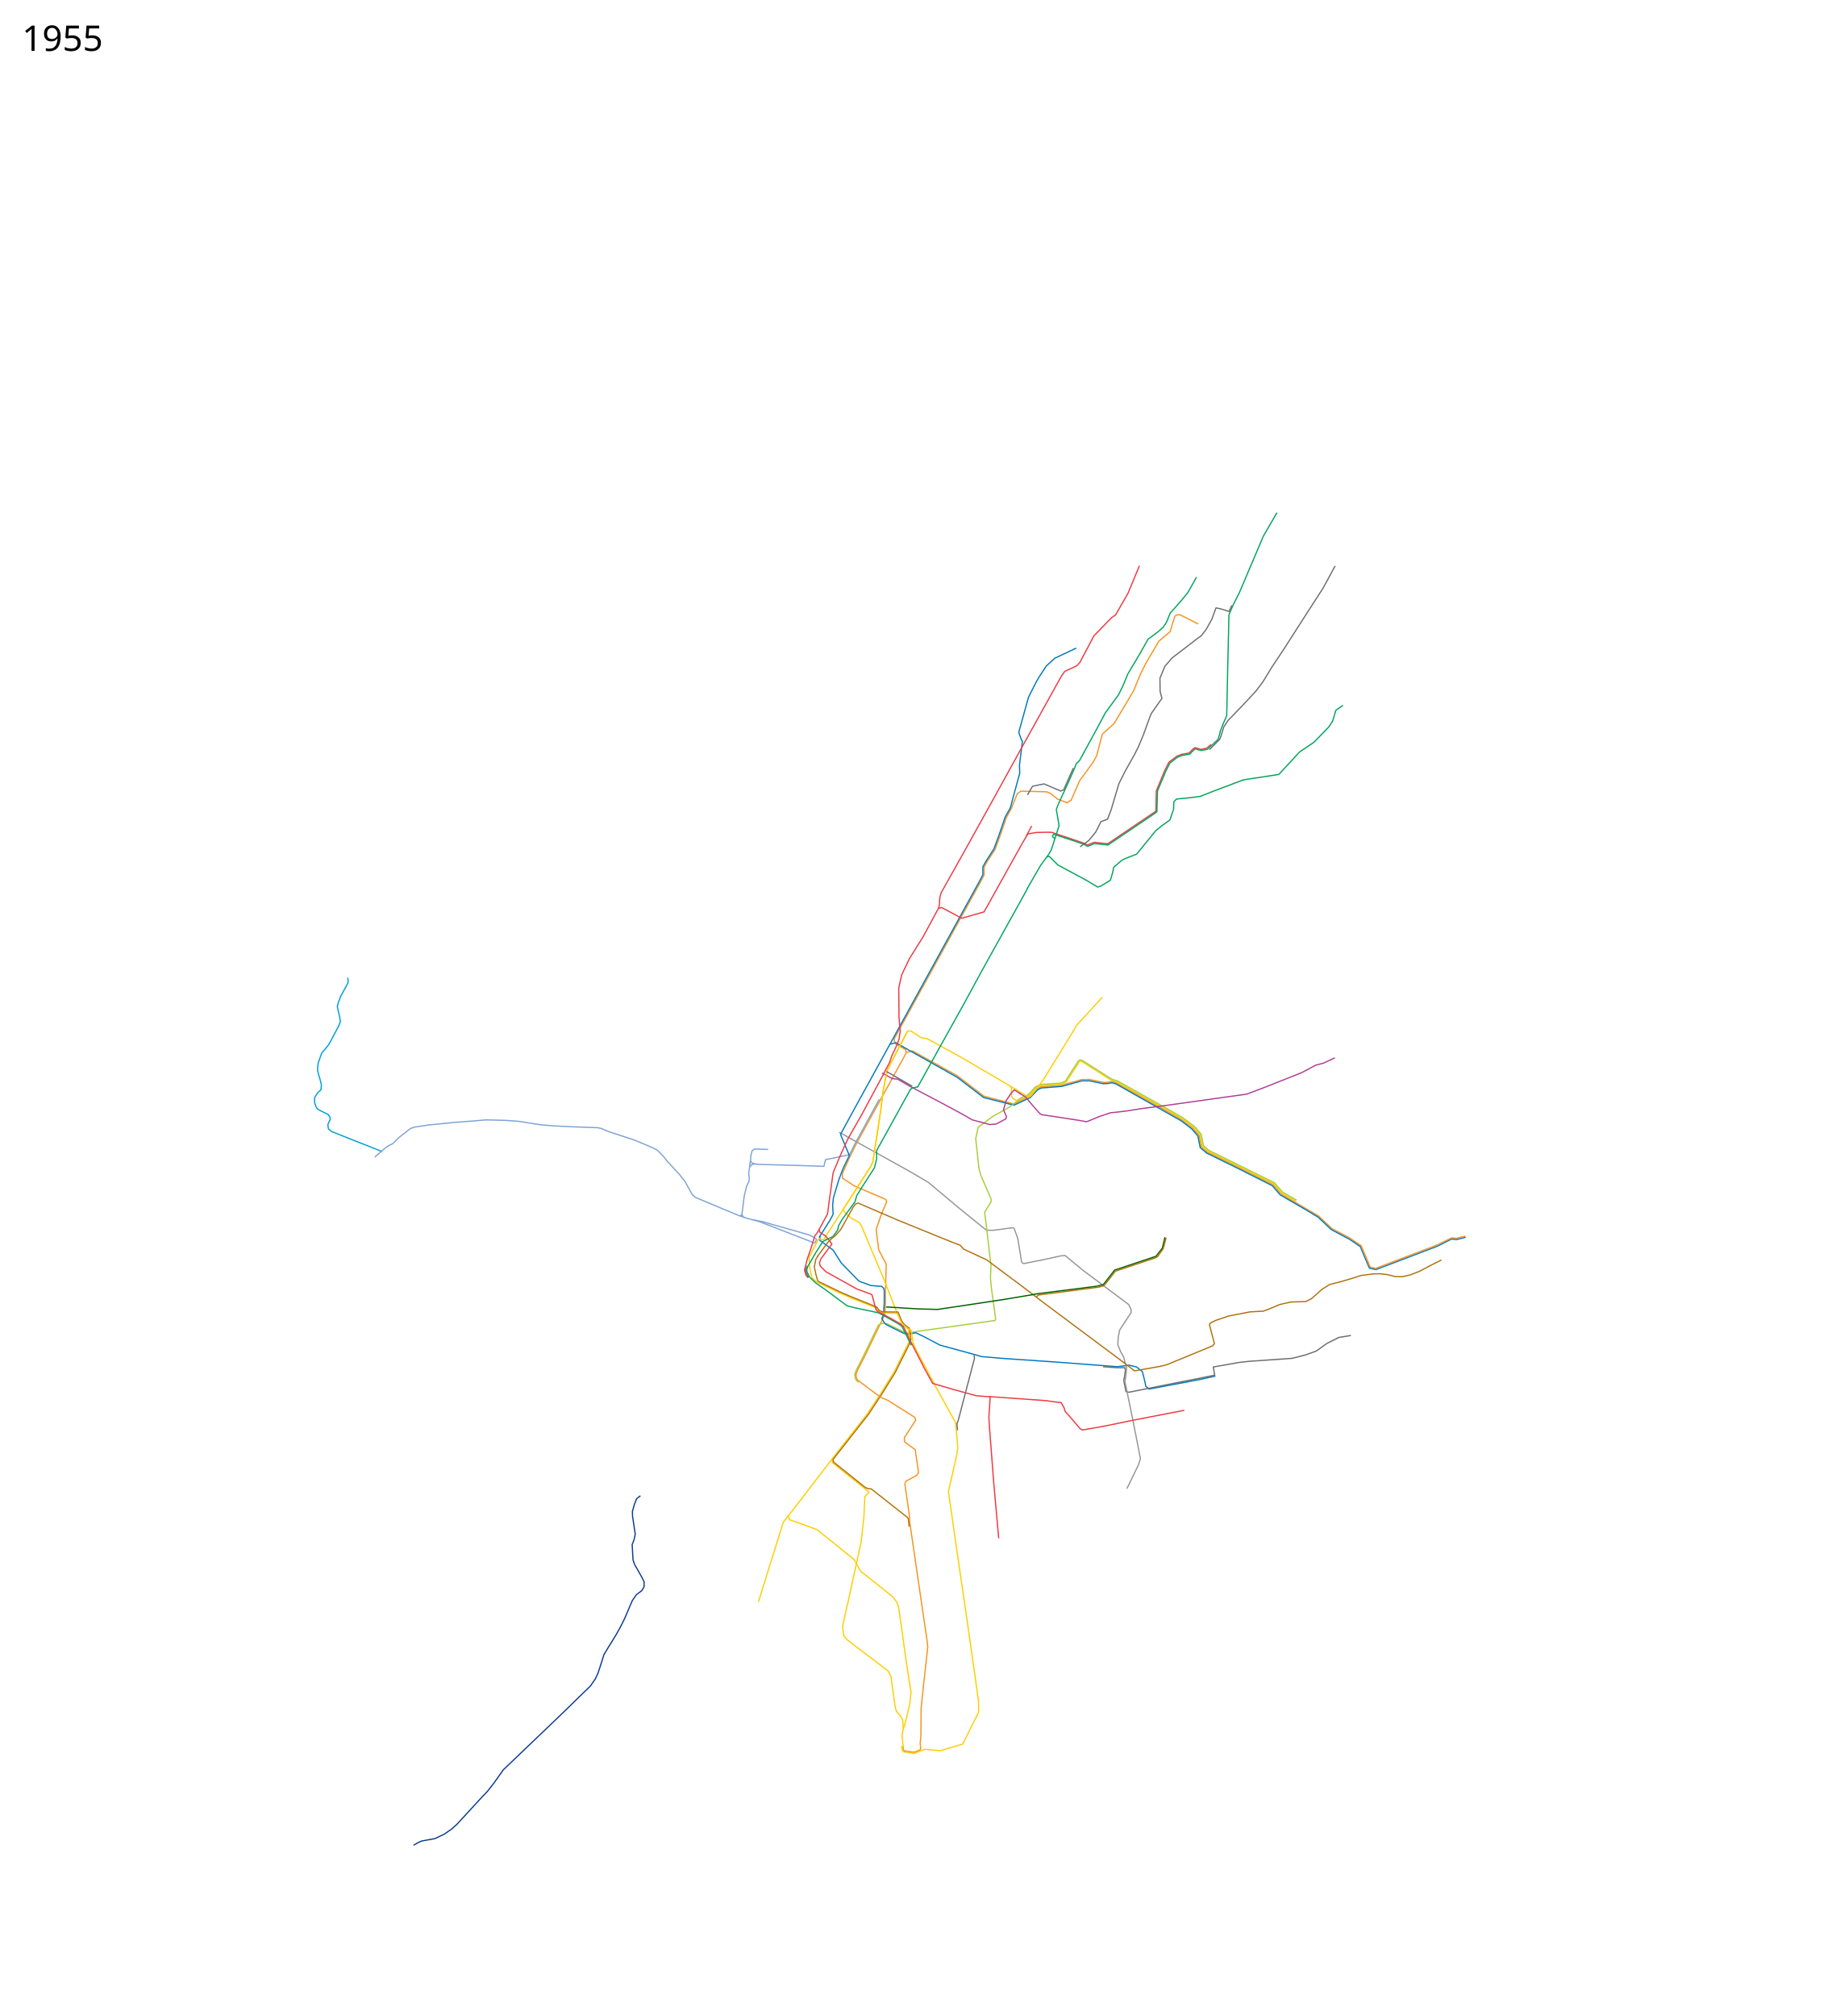
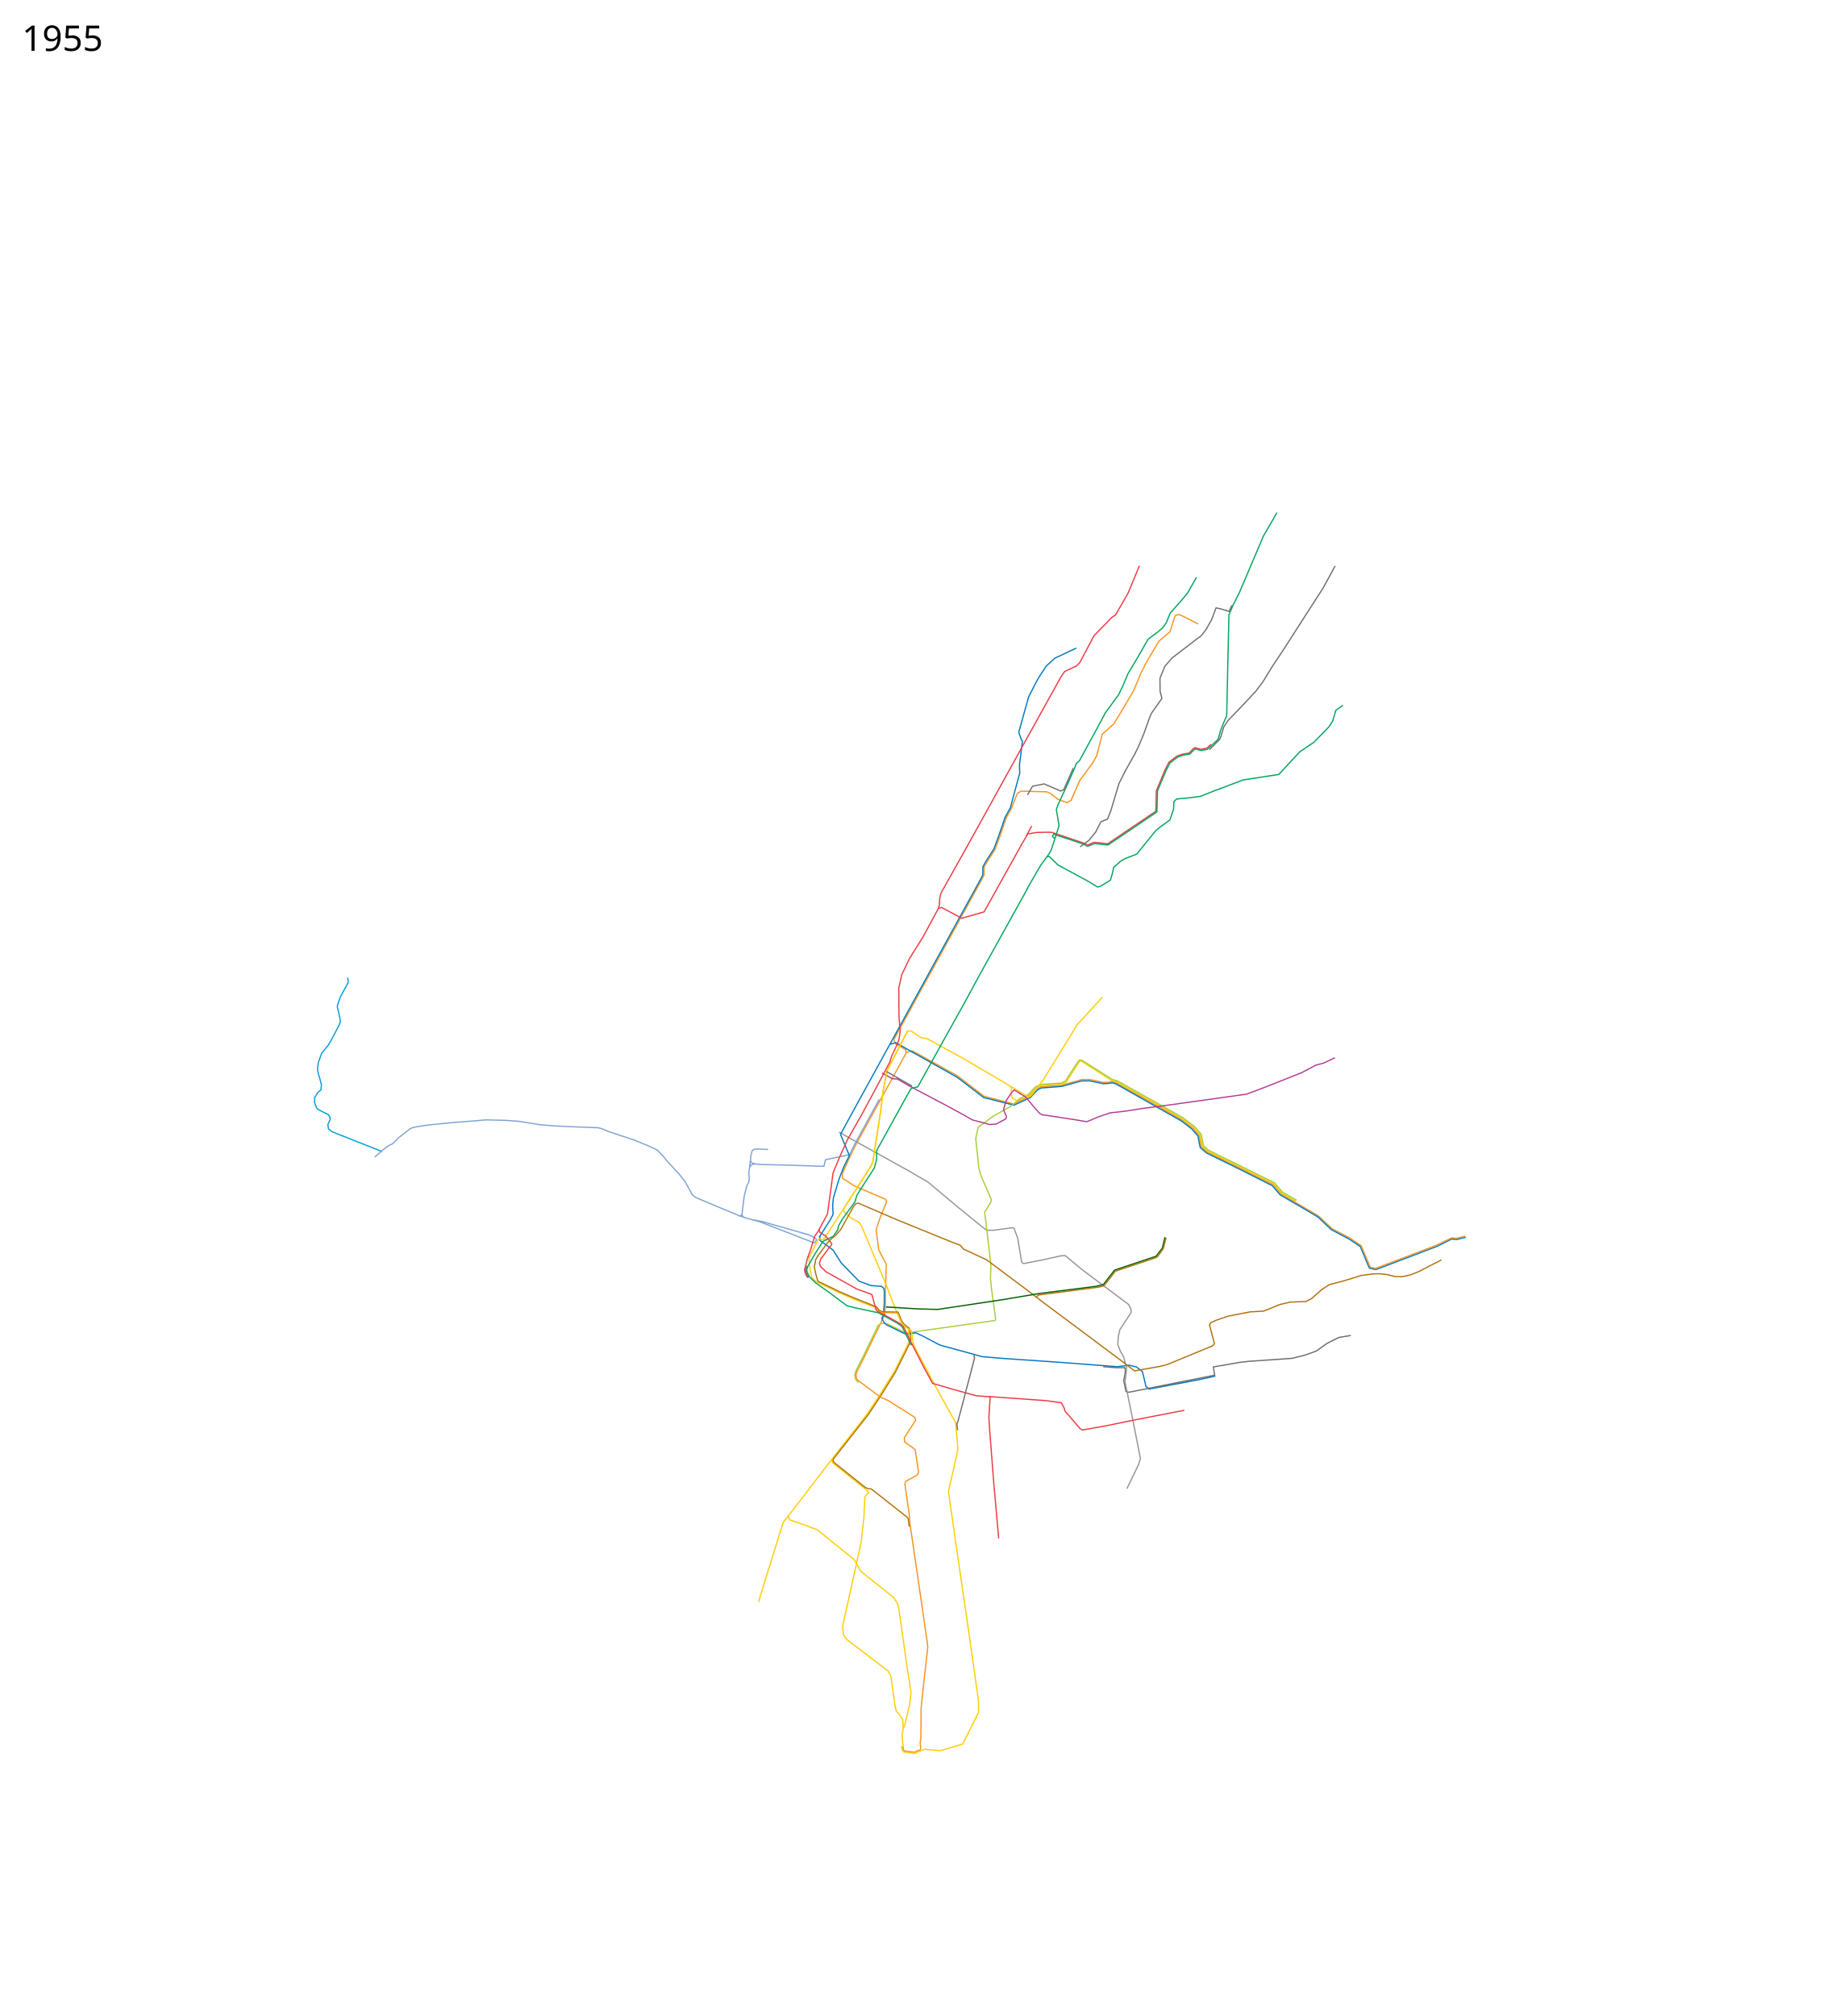
<svg xmlns="http://www.w3.org/2000/svg" viewBox="-1100 -1934 7450 8200" height="8200" width="7450">
-   <path d="M3774 604l-53-27-20-10-11-1-10 5-11 33-9 31-46 39-53 90-20 40-30 72-39 66-41 68-47 42-23 88-15 27-54 74-35 80-17 10-38.633-15.206-29.63-23.62-14.753-5.631L3053 1284l-15 10-24 60.375-20.445 36.88-25.624 74.47-20.306 55.4-32.99 50.854-11.76 21.271v32.125l-15.467 29.55-350.605 637.509 1.197 8.691 5.375 10.625 39.855 23.049 3.452 13.062L2385 2715l-28 56-31 70 1 17 49 32 77 33 49 21 5 9-25 61-18 53 8 63 2 19 31 58.813-3.016 109.286.016 48.002-2.939 47.944-40.06 82.955" fill="none" stroke="#f7931d" stroke-width="5" stroke-linejoin="round" />
-   <path d="M2587.576 2346.983l23.187-7 184.017 102.084 35.508 27.288 72.356 55.644 121.403 31.266 56.885-27.621 6.695-2.043 29.661-31.686 18.03-8.54L3217 2481l23-7.25 39.75-10.5 19.75-6.25 33-.25 56.5 12 17.75-.5 16.75-3.5 19.5 7 203 113.75 60.75 35.25 44 33 26.5 30.25 9.25 46.749 24.75 21.5 116.25 56.5L4079 2885l32 37.5 153.25 90 54.25 51.25L4388 3100l48.75 32.75" fill="none" stroke="#f7931d" stroke-width="5" stroke-linejoin="round" />
-   <path d="M2519.5 2313.5l25-6.5 53.5 31 196 110 107 82 123.537 31.265L3083 2534l7.365-3.034 30.228-32.204 15.318-7.448L3218 2485l82-22.5 32-.25 56.14 11.59 18.36-.84 17.5-3 16.75 5.5L3705 2625l42.5 32.5 25.25 28.75 4.75 24.5 4.75 23 26.5 22.5L3930 2815.5l145.5 73.25 32.25 37.5 96.5 56 57.25 34.25 54 51 74.5 39.5" fill="none" stroke="#0079c2" stroke-width="5" stroke-linejoin="round" />
-   <path d="M3421.5 2460.5l-121.695-77.789-5.805-.439-3.928 2.792L3237 2467l-18 9-51.5 3.5-32.864 2.288-20.822 9.78-28.95 30.728-8.466 4.305" fill="none" stroke="#ffcd02" stroke-width="5" stroke-linejoin="round" />
-   <path d="M3420 2459.5l24.743 7.836L3668.25 2592.5l41.25 24.25 45.25 34 27 31 9 46.5 23.25 20.25 267.5 132.25 32.5 38 57.75 33.25M2601 3515l-8 18.5-55.5 112-57.5 92.5-52 79-144 184-137 179-61 78-96 308-4.5 15.5" fill="none" stroke="#ffcd02" stroke-width="5" stroke-linejoin="round" />
-   <path d="M2313 2671l288 160 75 44 123 103 101 82 14 10h28l77.31-10.37 4.187 1.635 2.436 3.05L3040 3103l11 67 4.713 29.066 3.804 4.159 5.113 2.267L3143 3190l73-16 17-1 71 59 187 140 10 20v13l-46 70-6 28-2 32 11 28 13 23 5 22" fill="none" stroke="#939598" stroke-width="5" stroke-linejoin="round" />
-   <path d="M2393.12 3688.706l-8.584-6.646-5.171-9.332-2.517-17.65 7.08-18.076 27.456-53.708 61.367-127.17 8.941-4.889 8.207-2.64L2510 3451l67.5 33.25 13.492 4.348L2623 3483l10-2 315-44 2-7-17-123-4-41 2-54L2909 3025l-4-28 26-42 1-11-42-97-8-29-13-121 10-46 61-45 65.881-36.797 32.314-24.423" fill="none" stroke="#a6ce38" stroke-width="5" stroke-linejoin="round" />
-   <path d="M2591 2261l-81 156-9 41-9 48-9 74-32 210-8 19-45 70-68 106" fill="none" stroke="#ffcd02" stroke-width="5" stroke-linejoin="round" />
-   <path d="M4390 3107l43.419 29.444 31.694 75.443 5.387 12.202 25.873 6.035L4746.5 3135l58.5-29.5 19.5 2.5 37.5-9.5" fill="none" stroke="#0079c2" stroke-width="5" stroke-linejoin="round" />
-   <path d="M2588 2261l17-2 41.923 27.876 23.299 3.271 154.81 85.075L3027 2494l21.5 14" fill="none" stroke="#ffcd02" stroke-width="5" stroke-linejoin="round" />
-   <path d="M3010 2484.5l4.5 8.5v30.5l4.5 8.5 15 10 10.534-.975 27.966-13.525 6-2" fill="none" stroke="#ffcd02" stroke-width="5" stroke-linejoin="round" />
-   <path d="M2476.5 2537.5l-100.5 184-20 41-98 20.5-6.5 27-136.5-4.5-116-3-23.5-1.5-15-4-7.5-7.5 1-21 5.5-22 8.5-6 14-1 42.5 2" fill="none" stroke="#7ea3d5" stroke-width="5" stroke-linejoin="round" />
-   <path d="M3278 702l-42 20-45 21-35 32-30 46-12 21-30 59-40 144 11 30 4 6-12 97 1 33-27 99-11 42-21 37-26 76-20 54-33 51-12 22v32l-15 29-509 926-55 101 36 86-24 49-19 50-22 74-3 30 2 36-12 23-45 71h0" fill="none" stroke="#0079c2" stroke-width="5" stroke-linejoin="round" />
-   <path d="M1952.5 2787.5l-7 51.5 2.5 18.5-1.5 15-9 17.5-10 39.5-6.5 52.5-3 23.5 5.463 11.013L1945 3023l45.873 12.612 191.239 74.149 11.618 4.507 9.156 3.87 8.447 3.89 4.128-1.728 5.053-11.074-.734-4.09-7.713-5.076-10.372-5.968-11.426-5.525L2036.687 3045l-30.09-9.09-47.642-9.403" fill="none" stroke="#7ea3d5" stroke-width="5" stroke-linejoin="round" />
-   <path d="M2583 4092l-2 12 18 124 2 32 70 479 3 26-20 180-7 68-1 117-3 26 2 20-1.375 7.25-25.375 10-39.875-5.5-3.75-5.75-1.625-14" fill="none" stroke="#f7931d" stroke-width="5" stroke-linejoin="round" />
-   <path d="M2235 3092v19l54 40 33 52 72 74 48.702 17.897 43.243 3.332 8.96 7.646L2497 3317v47l-3 50-7 15 10 17 10 9 69 34 16 4 33-6 32 15 66 35 139 38 32 9 82 7 232 16 237 18 48-6 30 7 24 19 10 40 4 20 13 11 207-39 63-14" fill="none" stroke="#0079c2" stroke-width="5" stroke-linejoin="round" />
-   <path d="M3037.839 2545.847l7.97-10.292L3066.5 2525l14.746-5.976 11.229-11.482 18.77-20.228 22.204-10.28 83.051-5.534 17.178-8.068 51.88-80.482 6.29-5.56 8.669.635 121.525 77.187 25.687 8.466 27.008 14.932 181.051 101.619 55.83 32.135 46.467 34.806 27.712 31.83 9.678 46.771 21.822 19.28 167.212 82.466 99.449 49.119 32.94 38.28 57.602 32.855" fill="none" stroke="#a6ce38" stroke-width="5" stroke-linejoin="round" />
-   <path d="M4395 3498l-49 8-48 24-43 31-44 16-55 14-174 12-40 4.5-106.5 18.5 5.5 33.5-349.5 69.5-11.5-3-9-46.5 3.5-15.5 3.5-24.5-2.5-10.5H3441l-53.5-4" fill="none" stroke="#6c6e70" stroke-width="5" stroke-linejoin="round" />
-   <path d="M2488 2430.5l42 23 20.5 1.5 52 30 24.5 13 118.5 62.5 72 39 37.5 21.5 71 19 26-2 39.5-21 2.5-9.5-12-27.5 10.5-36.5 20-30 13-14.5 25 15.5" fill="none" stroke="#b33c96" stroke-width="5" stroke-linejoin="round" />
-   <path d="M2591 2261l-81 156-9 41-9 48-9 74-32 210-8 19-45 70-68 106" fill="none" stroke="#ffcd02" stroke-width="5" stroke-linejoin="round" />
-   <path d="M2331 2983l-80 124-8 2-10.239-5.06-4.51 2.812L2208 3148l-17 32 2 34.5 3.5 20.5 6.127 27.776 18.94 17.343L2318 3326l55 24 90 35 11 16 14 5 62 2" fill="none" stroke="#ffcd02" stroke-width="5" stroke-linejoin="round" />
-   <path d="M2331 2982l2 12 31 28 31 16 10 16 94 224 52 133M2106 4231c1 4 6 17 6 17l53 18 59 22 151 122 26 47 132 105 15 21 7 18 35 248 16 101-6 51-20 82-6 16-5 25 5 47" fill="none" stroke="#ffcd02" stroke-width="5" stroke-linejoin="round" />
-   <path d="M3475 3603l8 26-4 40-3 16 35 171 28 143-8 25-47 97" fill="none" stroke="#939598" stroke-width="5" stroke-linejoin="round" />
-   <path d="M2618 2489l-14 7-138 250v34l-9 36-54 84-18 29-7 25-53 73-14 25-3 16-19 27-31 15" fill="none" stroke="#00a65b" stroke-width="5" stroke-linejoin="round" />
-   <path d="M2285 4001l.222 11.124 3.02 5.029L2418.5 4121.5l15.636 13.669L2418 4154l-4 86-11 98-53 242-23 101 5 37 13 17 168 128 11 21 17 122 5 20 15 17 11 18 2 38" fill="none" stroke="#ffcd02" stroke-width="5" stroke-linejoin="round" />
-   <path d="M2543 3402.5l10.075.217 15.328 37.578 8.132 10.607 11.314 10.253 11.053 6.81.942 5.013 5.532 41.771-7.545 20.479-56.705 114.021-57.05 91.565-51.337 77.965-143.35 182.328-.148 8.02 2.76 4.873 130 104" fill="none" stroke="#b0720c" stroke-width="5" stroke-linejoin="round" />
-   <path d="M2263 3107l-16 9-29.5 46.5-31.5 54.5-4.572 14.478 1.897 9.398 10.631 20.472 24.083 22.77L2266 3318l79 59 31 8 98 21 78 43 17 12 38 77M3077 1683l27-47 29-50 35-48 9-17 28-87 3-11-11-64 7-20 31-67 36-81 7-19 13-12 72-132 33-62 54-74 18-37 20-48 47-79 35-62 39-29 23-20 13-20 15-37 47-53 25-31 35-62M3160 1551l9-1 34 34 117 63 45 27 13-4 39-24 9-31 4-21 31-27 14-8 49-19 77-95 22-18 36-26 15-44 1-30 11-11 61-6 36-5 53-21 122-46 144-22 85-92 58-39 61-63 15-23 13-44 29-20" fill="none" stroke="#00a65b" stroke-width="5" stroke-linejoin="round" />
-   <path d="M2499 2424l20-37 8-25 18-38 12-31 5-33-5-56-1-119 12-54 32-67 54-86 26-48 36-67 5-14 2-32 5-19 97-173 123-222 102-185 127-229 20-36 20-36 14-20 49-23 13-14 57-108 72-74 16-11 51-89 46-111M2502 2420l-98 182-57 100-31 69-27 65-16 116-7 52-39 72-13 18-16 53-13 36-12.5 49 6 20.5 9 11" fill="none" stroke="#ef3a42" stroke-width="5" stroke-linejoin="round" />
-   <path d="M2227 3174.5l-8.5 14-6 30.5 6 29 7.057 25.34 3.7 5.013 84.626 40.908 41.617 18.239 111 45 10 13.5 13.5 6 53 .5" fill="none" stroke="#b0720c" stroke-width="5" stroke-linejoin="round" />
-   <path d="M2550.06 3408.707L2564 3441l5.4 8.4 14.6 15 10.42 6.538L2601 3515" fill="none" stroke="#ffcd02" stroke-width="5" stroke-linejoin="round" />
-   <path d="M2231.5 3066l4 13 22.5 14 20.5 25 5.5 8.5-24 31.5-21.5 29.5-5 16 3.5 12.5 22.55 22.802L2385.5 3309l60 22 3 6.5 11 42 4 13.5 6.5 7 36 19 57 32 12 11 35.5 73" fill="none" stroke="#ef3a42" stroke-width="5" stroke-linejoin="round" />
-   <path d="M2593.456 3470.76l13.553 6.33 7.491 52.41h0l14.5 32 76 142.5 82 148 9.348 102.969L2793 3978l-35 155 31 216 52 357 39 276 1 48-65 130-91 27-63-6-43 17-43-6-6-8-3-16" fill="none" stroke="#ffcd02" stroke-width="5" stroke-linejoin="round" />
-   <path d="M2609 3531.5l53.5 104.5 31.5 57 82 24 94.5 26 55.5 4.5" fill="none" stroke="#ef3a42" stroke-width="5" stroke-linejoin="round" />
-   <path d="M2923 3746.5l231.5 16.5 62.5 8.5 12 22 3.5 13 21.5 24 39.5 46.5 10 5.5 95-17 101.5-21 170-33 47.5-9" fill="none" stroke="#ef3a42" stroke-width="5" stroke-linejoin="round" />
-   <path d="M2928 3745.5l-5.5 85.5 2 35 18 233.5 20 223.5" fill="none" stroke="#ef3a42" stroke-width="5" stroke-linejoin="round" />
-   <path d="M2610.5 2484l-104-59.5" fill="none" stroke="#6c6e70" stroke-width="5" stroke-linejoin="round" />
-   <path d="M2225 3177l19-26 23-31 17-17 16-13 20-23 50-90 10-14 11-3.5 159 68.5 224 91 32 12 14 16 93 43 154 115 72 55 320 239 56 43 107-19 24-6 187-77 7-9-20-76 4-8 23-11 50-17 88-17 54-3 24-9 43-18 44-10 62-2 23-12 43-38 30-19 31-8 22.992-6.03L4407 3263.5l29.5-9.5 49-6.5 28.005-.59 30.495 3.59 31.5 8 28 .5 32-7 38.5-15 48-25.5 27.5-13.5 14-7.5" fill="none" stroke="#b0720c" stroke-width="5" stroke-linejoin="round" />
-   <path d="M2618 2490l15-3 119-214 68-122 70-129 177-319 12-22" fill="none" stroke="#00a65b" stroke-width="5" stroke-linejoin="round" />
-   <path d="M3046.5 2512.5l24.5 14.5 31 37 26.5 30 9.5 6 37.5 5.5L3289 2623l30 5.5 9.5-3 39-16.5 50-17 22-2 38-4.5 77-12 50.5-6 286.5-40 79-11 72-27 153.5-61 27.5-14.5 28.5-15.5 31-8 47-22" fill="none" stroke="#b33c96" stroke-width="5" stroke-linejoin="round" />
-   <path d="M2189 3261.5l-7.5-12.5-2.458-8.528-2.069-8.867 5.75-16.928" fill="none" stroke="#6c6e70" stroke-width="5" stroke-linejoin="round" />
-   <path d="M2420 4116.5l13 5 11 .5 64 50.5 82.5 65 4 5 4 33" fill="none" stroke="#b0720c" stroke-width="5" stroke-linejoin="round" />
-   <path d="M3096.703 1425.609L3075 1466" fill="none" stroke="#ef3a42" stroke-width="5" stroke-linejoin="round" />
-   <path d="M2862 3577l2 14-67.5 257.5-3.839 6.6.218 7.524 2.129 20.874" fill="none" stroke="#6c6e70" stroke-width="5" stroke-linejoin="round" />
-   <path d="M2718 1761l12-4 82 44 91-26 156-280 22-37 35-6 50-1 14 1 130 44 14 7 27-11 55 6 196-132.5 1.5-82 34.5-83.5 17-34 32-24 21-8 29-5 15-16 9-6 24 7 24-5 17-15" fill="none" stroke="#ef3a42" stroke-width="5" stroke-linejoin="round" />
-   <path d="M3862.5 1044l13.5-35 14-32 4.5-214 3-125 1.5-71 17-40 25.25-50L4039 247l55.5-96" fill="none" stroke="#00a65b" stroke-width="5" stroke-linejoin="round" />
-   <path d="M3190 1477l-9-9 5-9 123.5 41 14 8.5 15.5-6 13-5.5 55 6 57-38.5 135.5-91.5 6.5-5 2.5-85.5 34.21-80.906L3659 1169.5l30.5-23.5 18-7 32.5-6 9-9.5 12.5-11.5 8 2.5 16 4 26-4.5 43.5-41 9-31" fill="none" stroke="#00a65b" stroke-width="5" stroke-linejoin="round" />
-   <path d="M3293.5 1510.5l35.5-26 28-34 21.5-42.5 26.5-10 14-35.5 32.5-109 26-52 37-65.5 16.5-33 20.5-49 22-61.5 9.5-24 43.5-62-7.5-28.5-.5-53.5 20-48.5 29.5-34 59.5-45.5 42-32.5 16.5-11.5 20.5-26.5 22.5-40.5 17.5-47 19 4 34 10.5 11.5-25" fill="none" stroke="#6c6e70" stroke-width="5" stroke-linejoin="round" />
-   <text style="-inkscape-font-specification:Sans" y="-1727.039" x="-1010.547" font-size="144px" font-weight="400" font-family="Sans">
+   <path d="m3774 604-53-27-20-10-11-1-10 5-11 33-9 31-46 39-53 90-20 40-30 72-39 66-41 68-47 42-23 88-15 27-54 74-35 80-17 10-38.633-15.206-29.63-23.62-14.753-5.631L3053 1284l-15 10-24 60.375-20.445 36.88-25.624 74.47-20.306 55.4-32.99 50.854-11.76 21.271v32.125l-15.467 29.55-350.605 637.509 1.197 8.691 5.375 10.625 39.855 23.049 3.452 13.062L2385 2715l-28 56-31 70 1 17 49 32 77 33 49 21 5 9-25 61-18 53 8 63 2 19 31 58.813-3.016 109.286.016 48.002-2.939 47.944-40.06 82.955" style="fill:none;stroke:#f7931d;stroke-width:5;stroke-linecap:butt;stroke-linejoin:round;stroke-miterlimit:4;stroke-dasharray:none;stroke-opacity:1" />
+   <path style="fill:none;stroke:#f7931d;stroke-width:5;stroke-linecap:butt;stroke-linejoin:round;stroke-miterlimit:4;stroke-opacity:1;stroke-dasharray:none" d="m2587.576 2346.983 23.187-7 184.017 102.084 35.508 27.288 72.356 55.644 121.403 31.266 56.885-27.621 6.695-2.043 29.661-31.686 18.03-8.54L3217 2481l23-7.25 39.75-10.5 19.75-6.25 33-.25 56.5 12 17.75-.5 16.75-3.5 19.5 7 203 113.75 60.75 35.25 44 33 26.5 30.25 9.25 46.749 24.75 21.5 116.25 56.5L4079 2885l32 37.5 153.25 90 54.25 51.25L4388 3100l48.75 32.75" />
+   <path style="fill:none;stroke:#0079c2;stroke-width:5;stroke-linecap:butt;stroke-linejoin:round;stroke-miterlimit:4;stroke-opacity:1;stroke-dasharray:none" d="m2519.5 2313.5 25-6.5 53.5 31 196 110 107 82 123.537 31.265L3083 2534l7.365-3.034 30.228-32.204 15.318-7.448L3218 2485l82-22.5 32-.25 56.14 11.59 18.36-.84 17.5-3 16.75 5.5L3705 2625l42.5 32.5 25.25 28.75 4.75 24.5 4.75 23 26.5 22.5L3930 2815.5l145.5 73.25 32.25 37.5 96.5 56 57.25 34.25 54 51 74.5 39.5" />
+   <path style="fill:none;stroke:#ffcd02;stroke-width:5;stroke-linecap:butt;stroke-linejoin:round;stroke-miterlimit:4;stroke-opacity:1;stroke-dasharray:none" d="m3421.5 2460.5-121.695-77.789-5.805-.439-3.928 2.792L3237 2467l-18 9-51.5 3.5-32.864 2.288-20.822 9.78-28.95 30.728-8.466 4.305" />
+   <path style="fill:none;stroke:#ffcd02;stroke-width:5;stroke-linecap:butt;stroke-linejoin:round;stroke-miterlimit:4;stroke-opacity:1;stroke-dasharray:none" d="m3420 2459.5 24.743 7.836L3668.25 2592.5l41.25 24.25 45.25 34 27 31 9 46.5 23.25 20.25 267.5 132.25 32.5 38 57.75 33.25M2601 3515l-8 18.5-55.5 112-57.5 92.5-52 79-144 184-137 179-61 78-96 308-4.5 15.5" />
+   <path style="fill:none;stroke:#939598;stroke-width:5;stroke-linecap:butt;stroke-linejoin:round;stroke-miterlimit:4;stroke-opacity:1;stroke-dasharray:none" d="m2313 2671 288 160 75 44 123 103 101 82 14 10h28l77.31-10.37 4.187 1.635 2.436 3.05L3040 3103l11 67 4.713 29.066 3.804 4.159 5.113 2.267L3143 3190l73-16 17-1 71 59 187 140 10 20v13l-46 70-6 28-2 32 11 28 13 23 5 22" />
+   <path style="fill:none;stroke:#a6ce38;stroke-width:5;stroke-linecap:butt;stroke-linejoin:round;stroke-miterlimit:4;stroke-opacity:1;stroke-dasharray:none" d="m2393.12 3688.706-8.584-6.646-5.171-9.332-2.517-17.65 7.08-18.076 27.456-53.708 61.367-127.17 8.941-4.889 8.207-2.64L2510 3451l67.5 33.25 13.492 4.348L2623 3483l10-2 315-44 2-7-17-123-4-41 2-54L2909 3025l-4-28 26-42 1-11-42-97-8-29-13-121 10-46 61-45 65.881-36.797 32.314-24.423" />
+   <path style="fill:none;stroke:#ffcd02;stroke-width:5;stroke-linecap:butt;stroke-linejoin:round;stroke-miterlimit:4;stroke-opacity:1;stroke-dasharray:none" d="m2591 2261-81 156-9 41-9 48-9 74-32 210-8 19-45 70-68 106" />
+   <path style="fill:none;stroke:#0079c2;stroke-width:5;stroke-linecap:butt;stroke-linejoin:round;stroke-miterlimit:4;stroke-opacity:1;stroke-dasharray:none" d="m4390 3107 43.419 29.444 31.694 75.443 5.387 12.202 25.873 6.035L4746.5 3135l58.5-29.5 19.5 2.5 37.5-9.5" />
+   <path style="fill:none;stroke:#ffcd02;stroke-width:5;stroke-linecap:butt;stroke-linejoin:round;stroke-miterlimit:4;stroke-opacity:1;stroke-dasharray:none" d="m2588 2261 17-2 41.923 27.876 23.299 3.271 154.81 85.075L3027 2494l21.5 14" />
+   <path style="fill:none;stroke:#ffcd02;stroke-width:5;stroke-linecap:butt;stroke-linejoin:round;stroke-miterlimit:4;stroke-opacity:1;stroke-dasharray:none" d="m3010 2484.5 4.5 8.5v30.5l4.5 8.5 15 10 10.534-.975 27.966-13.525 6-2" />
+   <path style="fill:none;stroke:#7ea3d5;stroke-width:5;stroke-linecap:butt;stroke-linejoin:round;stroke-miterlimit:4;stroke-opacity:1;stroke-dasharray:none" d="m2476.5 2537.5-100.5 184-20 41-98 20.5-6.5 27-136.5-4.5-116-3-23.5-1.5-15-4-7.5-7.5 1-21 5.5-22 8.5-6 14-1 42.5 2" />
+   <path style="fill:none;stroke:#0079c2;stroke-width:5;stroke-linecap:butt;stroke-linejoin:round;stroke-miterlimit:4;stroke-opacity:1;stroke-dasharray:none" d="m3278 702-42 20-45 21-35 32-30 46-12 21-30 59-40 144 11 30 4 6-12 97 1 33-27 99-11 42-21 37-26 76-20 54-33 51-12 22v32l-15 29-509 926-55 101 36 86-24 49-19 50-22 74-3 30 2 36-12 23-45 71" />
+   <path style="fill:none;stroke:#7ea3d5;stroke-width:5;stroke-linecap:butt;stroke-linejoin:round;stroke-miterlimit:4;stroke-opacity:1;stroke-dasharray:none" d="m1952.5 2787.5-7 51.5 2.5 18.5-1.5 15-9 17.5-10 39.5-6.5 52.5-3 23.5 5.463 11.013L1945 3023l45.873 12.612 191.239 74.149 11.618 4.507 9.156 3.87 8.447 3.89 4.128-1.728 5.053-11.074-.734-4.09-7.713-5.076-10.372-5.968-11.426-5.525L2036.687 3045l-30.09-9.09-47.642-9.403" />
+   <path style="fill:none;stroke:#f7931d;stroke-width:5;stroke-linecap:butt;stroke-linejoin:round;stroke-miterlimit:4;stroke-opacity:1;stroke-dasharray:none" d="m2583 4092-2 12 18 124 2 32 70 479 3 26-20 180-7 68-1 117-3 26 2 20-1.375 7.25-25.375 10-39.875-5.5-3.75-5.75-1.625-14" />
+   <path style="fill:none;stroke:#0079c2;stroke-width:5;stroke-linecap:butt;stroke-linejoin:round;stroke-miterlimit:4;stroke-opacity:1;stroke-dasharray:none" d="M2235 3092v19l54 40 33 52 72 74 48.702 17.897 43.243 3.332 8.96 7.646L2497 3317v47l-3 50-7 15 10 17 10 9 69 34 16 4 33-6 32 15 66 35 139 38 32 9 82 7 232 16 237 18 48-6 30 7 24 19 10 40 4 20 13 11 207-39 63-14" />
+   <path style="fill:none;stroke:#a6ce38;stroke-width:5;stroke-linecap:butt;stroke-linejoin:round;stroke-miterlimit:4;stroke-opacity:1;stroke-dasharray:none" d="m3037.839 2545.847 7.97-10.292L3066.5 2525l14.746-5.976 11.229-11.482 18.77-20.228 22.204-10.28 83.051-5.534 17.178-8.068 51.88-80.482 6.29-5.56 8.669.635 121.525 77.187 25.687 8.466 27.008 14.932 181.051 101.619 55.83 32.135 46.467 34.806 27.712 31.83 9.678 46.771 21.822 19.28 167.212 82.466 99.449 49.119 32.94 38.28 57.602 32.855" />
+   <path style="fill:none;stroke:#6c6e70;stroke-width:5;stroke-linecap:butt;stroke-linejoin:round;stroke-miterlimit:4;stroke-opacity:1;stroke-dasharray:none" d="m4395 3498-49 8-48 24-43 31-44 16-55 14-174 12-40 4.5-106.5 18.5 5.5 33.5-349.5 69.5-11.5-3-9-46.5 3.5-15.5 3.5-24.5-2.5-10.5H3441l-53.5-4" />
+   <path style="fill:none;stroke:#b33c96;stroke-width:5;stroke-linecap:butt;stroke-linejoin:round;stroke-miterlimit:4;stroke-opacity:1;stroke-dasharray:none" d="m2488 2430.5 42 23 20.5 1.5 52 30 24.5 13 118.5 62.5 72 39 37.5 21.5 71 19 26-2 39.5-21 2.5-9.5-12-27.5 10.5-36.5 20-30 13-14.5 25 15.5" />
+   <path style="fill:none;stroke:#ffcd02;stroke-width:5;stroke-linecap:butt;stroke-linejoin:round;stroke-miterlimit:4;stroke-opacity:1;stroke-dasharray:none" d="m2591 2261-81 156-9 41-9 48-9 74-32 210-8 19-45 70-68 106" />
+   <path style="fill:none;stroke:#ffcd02;stroke-width:5;stroke-linecap:butt;stroke-linejoin:round;stroke-miterlimit:4;stroke-opacity:1;stroke-dasharray:none" d="m2331 2983-80 124-8 2-10.239-5.06-4.51 2.812L2208 3148l-17 32 2 34.5 3.5 20.5 6.127 27.776 18.94 17.343L2318 3326l55 24 90 35 11 16 14 5 62 2" />
+   <path style="fill:none;stroke:#ffcd02;stroke-width:5;stroke-linecap:butt;stroke-linejoin:round;stroke-miterlimit:4;stroke-opacity:1;stroke-dasharray:none" d="m2331 2982 2 12 31 28 31 16 10 16 94 224 52 133M2106 4231c1 4 6 17 6 17l53 18 59 22 151 122 26 47 132 105 15 21 7 18 35 248 16 101-6 51-20 82-6 16-5 25 5 47" />
+   <path style="fill:none;stroke:#939598;stroke-width:5;stroke-linecap:butt;stroke-linejoin:round;stroke-miterlimit:4;stroke-opacity:1;stroke-dasharray:none" d="m3475 3603 8 26-4 40-3 16 35 171 28 143-8 25-47 97" />
+   <path style="fill:none;stroke:#00a65b;stroke-width:5;stroke-linecap:butt;stroke-linejoin:round;stroke-miterlimit:4;stroke-opacity:1;stroke-dasharray:none" d="m2618 2489-14 7-138 250v34l-9 36-54 84-18 29-7 25-53 73-14 25-3 16-19 27-31 15" />
+   <path style="fill:none;stroke:#ffcd02;stroke-width:5;stroke-linecap:butt;stroke-linejoin:round;stroke-miterlimit:4;stroke-dasharray:none;stroke-opacity:1" d="m2285 4001 .222 11.124 3.02 5.029L2418.5 4121.5l15.636 13.669L2418 4154l-4 86-11 98-53 242-23 101 5 37 13 17 168 128 11 21 17 122 5 20 15 17 11 18 2 38" />
+   <path d="m2543 3402.5 10.075.217 15.328 37.578 8.132 10.607 11.314 10.253 11.053 6.81.942 5.013 5.532 41.771-7.545 20.479-56.705 114.021-57.05 91.565-51.337 77.965-143.35 182.328-.148 8.02 2.76 4.873 130 104" style="fill:none;stroke:#b0720c;stroke-width:5;stroke-linecap:butt;stroke-linejoin:round;stroke-miterlimit:4;stroke-dasharray:none;stroke-opacity:1" />
+   <path style="fill:none;stroke:#00a65b;stroke-width:5;stroke-linecap:butt;stroke-linejoin:round;stroke-miterlimit:4;stroke-opacity:1;stroke-dasharray:none" d="m2263 3107-16 9-29.5 46.5-31.5 54.5-4.572 14.478 1.897 9.398 10.631 20.472 24.083 22.77L2266 3318l79 59 31 8 98 21 78 43 17 12 38 77M3077 1683l27-47 29-50 35-48 9-17 28-87 3-11-11-64 7-20 31-67 36-81 7-19 13-12 72-132 33-62 54-74 18-37 20-48 47-79 35-62 39-29 23-20 13-20 15-37 47-53 25-31 35-62M3160 1551l9-1 34 34 117 63 45 27 13-4 39-24 9-31 4-21 31-27 14-8 49-19 77-95 22-18 36-26 15-44 1-30 11-11 61-6 36-5 53-21 122-46 144-22 85-92 58-39 61-63 15-23 13-44 29-20" />
+   <path style="fill:none;stroke:#ef3a42;stroke-width:5;stroke-linecap:butt;stroke-linejoin:round;stroke-miterlimit:4;stroke-opacity:1;stroke-dasharray:none" d="m2499 2424 20-37 8-25 18-38 12-31 5-33-5-56-1-119 12-54 32-67 54-86 26-48 36-67 5-14 2-32 5-19 97-173 123-222 102-185 127-229 20-36 20-36 14-20 49-23 13-14 57-108 72-74 16-11 51-89 46-111M2502 2420l-98 182-57 100-31 69-27 65-16 116-7 52-39 72-13 18-16 53-13 36-12.5 49 6 20.5 9 11" />
+   <path style="fill:none;stroke:#b0720c;stroke-width:5;stroke-linecap:butt;stroke-linejoin:round;stroke-miterlimit:4;stroke-opacity:1;stroke-dasharray:none" d="m2227 3174.5-8.5 14-6 30.5 6 29 7.057 25.34 3.7 5.013 84.626 40.908 41.617 18.239 111 45 10 13.5 13.5 6 53 .5" />
+   <path style="fill:none;stroke:#ffcd02;stroke-width:5;stroke-linecap:butt;stroke-linejoin:round;stroke-miterlimit:4;stroke-opacity:1;stroke-dasharray:none" d="M2550.06 3408.707 2564 3441l5.4 8.4 14.6 15 10.42 6.538L2601 3515" />
+   <path style="fill:none;stroke:#ef3a42;stroke-width:5;stroke-linecap:butt;stroke-linejoin:round;stroke-miterlimit:4;stroke-opacity:1;stroke-dasharray:none" d="m2231.5 3066 4 13 22.5 14 20.5 25 5.5 8.5-24 31.5-21.5 29.5-5 16 3.5 12.5 22.55 22.802L2385.5 3309l60 22 3 6.5 11 42 4 13.5 6.5 7 36 19 57 32 12 11 35.5 73" />
+   <path style="fill:none;stroke:#ffcd02;stroke-width:5;stroke-linecap:butt;stroke-linejoin:round;stroke-miterlimit:4;stroke-dasharray:none;stroke-opacity:1" d="m2593.456 3470.76 13.553 6.33 7.491 52.41 14.5 32 76 142.5 82 148 9.348 102.969L2793 3978l-35 155 31 216 52 357 39 276 1 48-65 130-91 27-63-6-43 17-43-6-6-8-3-16" />
+   <path style="fill:none;stroke:#ef3a42;stroke-width:5;stroke-linecap:butt;stroke-linejoin:round;stroke-miterlimit:4;stroke-opacity:1;stroke-dasharray:none" d="m2609 3531.5 53.5 104.5 31.5 57 82 24 94.5 26 55.5 4.5" />
+   <path style="fill:none;stroke:#ef3a42;stroke-width:5;stroke-linecap:butt;stroke-linejoin:round;stroke-miterlimit:4;stroke-opacity:1;stroke-dasharray:none" d="m2923 3746.5 231.5 16.5 62.5 8.5 12 22 3.5 13 21.5 24 39.5 46.5 10 5.5 95-17 101.5-21 170-33 47.5-9" />
+   <path style="fill:none;stroke:#ef3a42;stroke-width:5;stroke-linecap:butt;stroke-linejoin:round;stroke-miterlimit:4;stroke-opacity:1;stroke-dasharray:none" d="m2928 3745.5-5.5 85.5 2 35 18 233.5 20 223.5" />
+   <path style="fill:none;stroke:#6c6e70;stroke-width:5;stroke-linecap:butt;stroke-linejoin:round;stroke-miterlimit:4;stroke-opacity:1;stroke-dasharray:none" d="m2610.5 2484-104-59.5" />
+   <path style="fill:none;stroke:#b0720c;stroke-width:5;stroke-linecap:butt;stroke-linejoin:round;stroke-miterlimit:4;stroke-opacity:1;stroke-dasharray:none" d="m2225 3177 19-26 23-31 17-17 16-13 20-23 50-90 10-14 11-3.5 159 68.5 224 91 32 12 14 16 93 43 154 115 72 55 320 239 56 43 107-19 24-6 187-77 7-9-20-76 4-8 23-11 50-17 88-17 54-3 24-9 43-18 44-10 62-2 23-12 43-38 30-19 31-8 22.992-6.03L4407 3263.5l29.5-9.5 49-6.5 28.005-.59 30.495 3.59 31.5 8 28 .5 32-7 38.5-15 48-25.5 27.5-13.5 14-7.5" />
+   <path style="fill:none;stroke:#00a65b;stroke-width:5;stroke-linecap:butt;stroke-linejoin:round;stroke-miterlimit:4;stroke-opacity:1;stroke-dasharray:none" d="m2618 2490 15-3 119-214 68-122 70-129 177-319 12-22" />
+   <path style="fill:none;stroke:#b33c96;stroke-width:5;stroke-linecap:butt;stroke-linejoin:round;stroke-miterlimit:4;stroke-opacity:1;stroke-dasharray:none" d="m3046.5 2512.5 24.5 14.5 31 37 26.5 30 9.5 6 37.5 5.5L3289 2623l30 5.5 9.5-3 39-16.5 50-17 22-2 38-4.5 77-12 50.5-6 286.5-40 79-11 72-27 153.5-61 27.5-14.5 28.5-15.5 31-8 47-22" />
+   <path style="fill:none;stroke:#6c6e70;stroke-width:5;stroke-linecap:butt;stroke-linejoin:round;stroke-miterlimit:4;stroke-opacity:1;stroke-dasharray:none" d="m2189 3261.5-7.5-12.5-2.458-8.528-2.069-8.867 5.75-16.928" />
+   <path style="fill:none;stroke:#b0720c;stroke-width:5;stroke-linecap:butt;stroke-linejoin:round;stroke-miterlimit:4;stroke-opacity:1;stroke-dasharray:none" d="m2420 4116.5 13 5 11 .5 64 50.5 82.5 65 4 5 4 33" />
+   <path style="fill:none;stroke:#ef3a42;stroke-width:5;stroke-linecap:butt;stroke-linejoin:round;stroke-miterlimit:4;stroke-opacity:1;stroke-dasharray:none" d="M3096.703 1425.609 3075 1466" />
+   <path style="fill:none;stroke:#6c6e70;stroke-width:5;stroke-linecap:butt;stroke-linejoin:round;stroke-miterlimit:4;stroke-opacity:1;stroke-dasharray:none" d="m2862 3577 2 14-67.5 257.5-3.839 6.6.218 7.524 2.129 20.874" />
+   <path style="fill:none;stroke:#ef3a42;stroke-width:5;stroke-linecap:butt;stroke-linejoin:round;stroke-miterlimit:4;stroke-opacity:1;stroke-dasharray:none" d="m2718 1761 12-4 82 44 91-26 156-280 22-37 35-6 50-1 14 1 130 44 14 7 27-11 55 6 196-132.5 1.5-82 34.5-83.5 17-34 32-24 21-8 29-5 15-16 9-6 24 7 24-5 17-15" />
+   <path style="fill:none;stroke:#00a65b;stroke-width:5;stroke-linecap:butt;stroke-linejoin:round;stroke-miterlimit:4;stroke-opacity:1;stroke-dasharray:none" d="m3862.5 1044 13.5-35 14-32 4.5-214 3-125 1.5-71 17-40 25.25-50L4039 247l55.5-96" />
+   <path style="fill:none;stroke:#00a65b;stroke-width:5;stroke-linecap:butt;stroke-linejoin:round;stroke-miterlimit:4;stroke-opacity:1;stroke-dasharray:none" d="m3190 1477-9-9 5-9 123.5 41 14 8.5 15.5-6 13-5.5 55 6 57-38.5 135.5-91.5 6.5-5 2.5-85.5 34.21-80.906L3659 1169.5l30.5-23.5 18-7 32.5-6 9-9.5 12.5-11.5 8 2.5 16 4 26-4.5 43.5-41 9-31" />
+   <path style="fill:none;stroke:#6c6e70;stroke-width:5;stroke-linecap:butt;stroke-linejoin:round;stroke-miterlimit:4;stroke-opacity:1;stroke-dasharray:none" d="m3293.5 1510.5 35.5-26 28-34 21.5-42.5 26.5-10 14-35.5 32.5-109 26-52 37-65.5 16.5-33 20.5-49 22-61.5 9.5-24 43.5-62-7.5-28.5-.5-53.5 20-48.5 29.5-34 59.5-45.5 42-32.5 16.5-11.5 20.5-26.5 22.5-40.5 17.5-47 19 4 34 10.5 11.5-25" />
+   <text style="font-size:144px;font-style:normal;font-weight:400;fill:#000;fill-opacity:1;stroke:none;font-family:Sans;-inkscape-font-specification:Sans" xml:space="preserve" y="-1727.039" x="-1010.547">
    <tspan y="-1727.039" x="-1010.547">1955</tspan>
  </text>
-   <path d="M4331 368l-49 90-69 107-91 142-48 72-36 59-30 40-58 62-55 57-17 26-11 36-5.5 14-41.5 42" fill="none" stroke="#6c6e70" stroke-width="5" stroke-linejoin="round" />
-   <path d="M3027 2494l47.58 29.29 6.352 5.354 6.62-.16L3096 2521l48-63 125-203 8-16 107-117" fill="none" stroke="#ffcd02" stroke-width="5" stroke-linejoin="round" />
-   <text style="-inkscape-font-specification:Sans" y="6163.961" x="-1010.547" font-size="144px" font-weight="400" font-family="Sans" />
-   <path d="M454.5 2750L347 2707.5l-97-38.5-14-11.5-2.5-17 10-22-2-9.5-6-9.5L206 2585l-15-8.5-5.5-9-6-17.5.5-19.5 12.5-20.5 13-11 1-10 1-10.5-6-23.5-5.5-18-4.5-19.5 3-28.5 14-39 27.5-33.5 13-23 29-55 6.5-16.5-2.5-18-10-44 4-15 9-25 24.5-45 6.5-12.5-.5-13.5-1.31-6.29" fill="none" stroke="#009fda" stroke-width="5" stroke-linejoin="round" />
-   <path d="M1971.5 2800l-14.5 3.5-7.5 9.5M1906 3010.5l24 8M1918 3006.5l-8.251 5.602-61.767-25.757M1847.982 2986.345L1792 2963l-61.5-26-14-11-17.5-31.5-12.5-22.5-23.5-30-49-53-15.5-19.5-24.5-25.5-31.5-15-62.5-26-103.5-34-29.5-12.5-14.5-3.5-105.5-4-73.5-3.5-55.5-4.5-87-14-55-4-78.5-2-46 4-85.5 6.5-104.5 10.5-55.5 8.5-16 5.5-47.5 37-24.5 24.5-20 10-22.5 17.5-31 27.5" fill="none" stroke="#7ea3d5" stroke-width="5" stroke-linejoin="round" />
-   <path d="M4436 3131l38 89 22 5 247-94 62-30 18 2 38-9" fill="none" stroke="#f7931d" stroke-width="5" stroke-linejoin="round" />
-   <path d="M3639 3098l-11 45-26 33-168 56-46 59-29 7-230 29-148.5 25-233 35-33 5-77-2-133-8" fill="none" stroke="#006000" stroke-width="5" stroke-linejoin="round" />
-   <path d="M2459 3496l-43 89-28 55-6.171 16.282 1.537 14.111L2388 3679l92.945 69.652L2512 3762l109.4 69.27 3.254 11.372-45.873 70.864.877 17.404L2623 3962.5l11.5 79.25 1.75 13.25-5.266 10.634-42.052 23.107L2583 4092" fill="none" stroke="#f7931d" stroke-width="5" stroke-linejoin="round" />
-   <path d="M3079.5 1299.5l20.5-35.5 47-9.5 68 29 12-5.5 39-88" fill="none" stroke="#6c6e70" stroke-width="5" stroke-linejoin="round" />
-   <path d="M762.13 5482.57l-3.38 3.68L736 5506.5l-30.5 20.75-36 17-55 10.25-14 6.25-18.409 11.043M1154.998 5066.075L1040 5176l-92.5 88.5-38 53.5-26.5 34-22.5 23.5-98.37 107.07M1505 4150l-15.5 12-9 23.5-8 28 .5 19.5 11 73-4.5 22-8 20.5 3.5 62 7 20.5 11.5 19.5 18.5 33 8 16.5v20l-9 15.5-23 17.5-16 23.5-33 77-16 31.5-19 34-28 45-19.5 32.5-7 23-17 52-11 23.5-20 29-47 45.5-78.5 76.5-21.002 20.075" fill="none" stroke="#0c3d91" stroke-width="5" stroke-linejoin="round" />
-   <path d="M3115.5 3342l8-8.5 248-32.5 18-5 10-11 37.5-48.5 163-54.5 8.5-4.5 22.5-31.5 3-9 9.5-36.5" fill="none" stroke="#b0720c" stroke-width="5" stroke-linejoin="round" />
+   <path style="fill:none;stroke:#6c6e70;stroke-width:5;stroke-linecap:butt;stroke-linejoin:round;stroke-miterlimit:4;stroke-opacity:1;stroke-dasharray:none" d="m4331 368-49 90-69 107-91 142-48 72-36 59-30 40-58 62-55 57-17 26-11 36-5.5 14-41.5 42" />
+   <path style="fill:none;stroke:#ffcd02;stroke-width:5;stroke-linecap:butt;stroke-linejoin:round;stroke-miterlimit:4;stroke-opacity:1;stroke-dasharray:none" d="m3027 2494 47.58 29.29 6.352 5.354 6.62-.16L3096 2521l48-63 125-203 8-16 107-117" />
+   <text style="font-size:144px;font-style:normal;font-weight:400;fill:#000;fill-opacity:1;stroke:none;font-family:Sans;-inkscape-font-specification:Sans" xml:space="preserve" y="6163.961" x="-1010.547" />
+   <path style="fill:none;stroke:#009fda;stroke-width:5;stroke-linecap:butt;stroke-linejoin:round;stroke-miterlimit:4;stroke-opacity:1;stroke-dasharray:none" d="M454.5 2750 347 2707.5l-97-38.5-14-11.5-2.5-17 10-22-2-9.5-6-9.5L206 2585l-15-8.5-5.5-9-6-17.5.5-19.5 12.5-20.5 13-11 1-10 1-10.5-6-23.5-5.5-18-4.5-19.5 3-28.5 14-39 27.5-33.5 13-23 29-55 6.5-16.5-2.5-18-10-44 4-15 9-25 24.5-45 6.5-12.5-.5-13.5-1.31-6.29" />
+   <path style="fill:none;stroke:#7ea3d5;stroke-width:5;stroke-linecap:butt;stroke-linejoin:round;stroke-miterlimit:4;stroke-opacity:1;stroke-dasharray:none" d="m1971.5 2800-14.5 3.5-7.5 9.5M1906 3010.5l24 8" />
+   <path style="fill:none;stroke:#7ea3d5;stroke-width:5;stroke-linecap:butt;stroke-linejoin:round;stroke-miterlimit:4;stroke-opacity:1;stroke-dasharray:none;marker-start:none" d="m1918 3006.5-8.251 5.602-61.767-25.757" />
+   <path style="fill:none;stroke:#7ea3d5;stroke-width:5;stroke-linecap:butt;stroke-linejoin:round;stroke-miterlimit:4;stroke-opacity:1;stroke-dasharray:none;stroke-dashoffset:0;marker-start:none" d="M1847.982 2986.345 1792 2963l-61.5-26-14-11-17.5-31.5-12.5-22.5-23.5-30-49-53-15.5-19.5-24.5-25.5-31.5-15-62.5-26-103.5-34-29.5-12.5-14.5-3.5-105.5-4-73.5-3.5-55.5-4.5-87-14-55-4-78.5-2-46 4-85.5 6.5-104.5 10.5-55.5 8.5-16 5.5-47.5 37-24.5 24.5-20 10-22.5 17.5-31 27.5" />
+   <path style="fill:none;stroke:#f7931d;stroke-width:5;stroke-linecap:butt;stroke-linejoin:round;stroke-miterlimit:4;stroke-opacity:1;stroke-dasharray:none" d="m4436 3131 38 89 22 5 247-94 62-30 18 2 38-9" />
+   <path style="fill:none;stroke:#006000;stroke-width:5;stroke-linecap:butt;stroke-linejoin:round;stroke-miterlimit:4;stroke-opacity:1;stroke-dasharray:none" d="m3639 3098-11 45-26 33-168 56-46 59-29 7-230 29-148.5 25-233 35-33 5-77-2-133-8" />
+   <path d="m2459 3496-43 89-28 55-6.171 16.282 1.537 14.111L2388 3679l92.945 69.652L2512 3762l109.4 69.27 3.254 11.372-45.873 70.864.877 17.404L2623 3962.5l11.5 79.25 1.75 13.25-5.266 10.634-42.052 23.107L2583 4092" style="fill:none;stroke:#f7931d;stroke-width:5;stroke-linecap:butt;stroke-linejoin:round;stroke-miterlimit:4;stroke-dasharray:none;stroke-opacity:1" />
+   <path style="fill:none;stroke:#6c6e70;stroke-width:5;stroke-linecap:butt;stroke-linejoin:round;stroke-miterlimit:4;stroke-dasharray:none;stroke-opacity:1" d="m3079.5 1299.5 20.5-35.5 47-9.5 68 29 12-5.5 39-88" />
+   <path d="m3115.5 3342 8-8.5 248-32.5 18-5 10-11 37.5-48.5 163-54.5 8.5-4.5 22.5-31.5 3-9 9.5-36.5" style="fill:none;stroke:#b0720c;stroke-width:5;stroke-linecap:butt;stroke-linejoin:round;stroke-miterlimit:4;stroke-opacity:1;stroke-dasharray:none" />
</svg>
